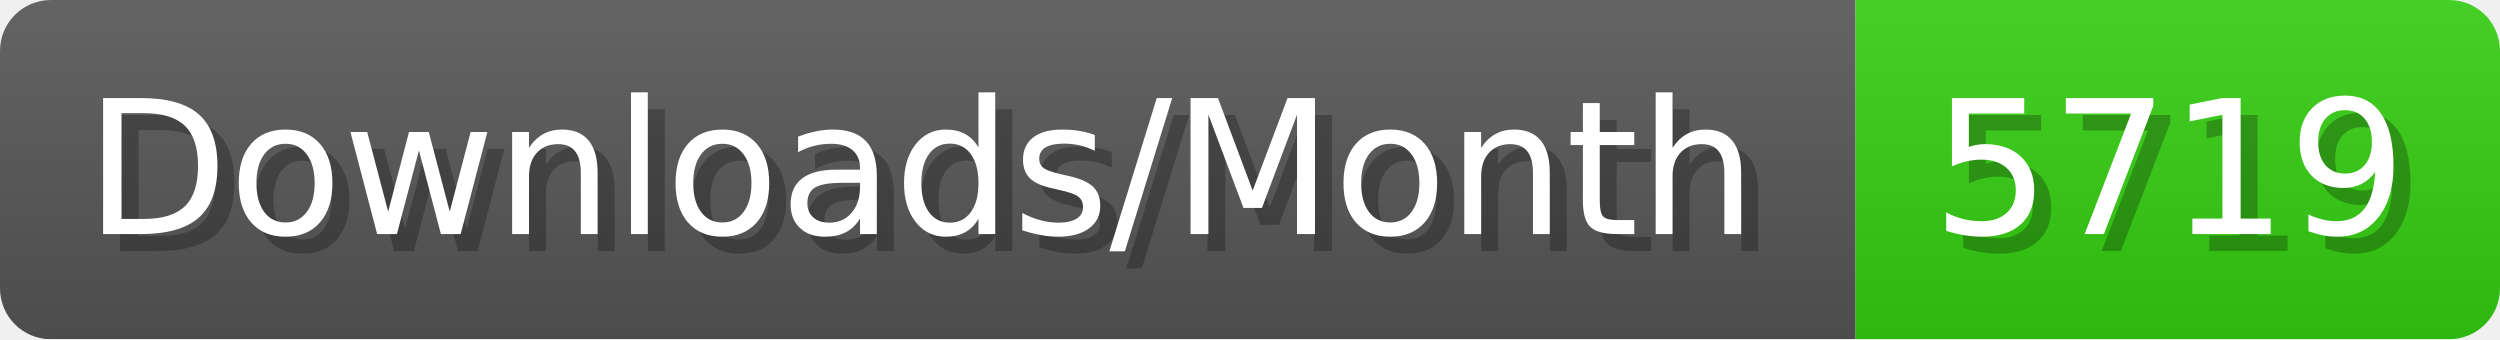
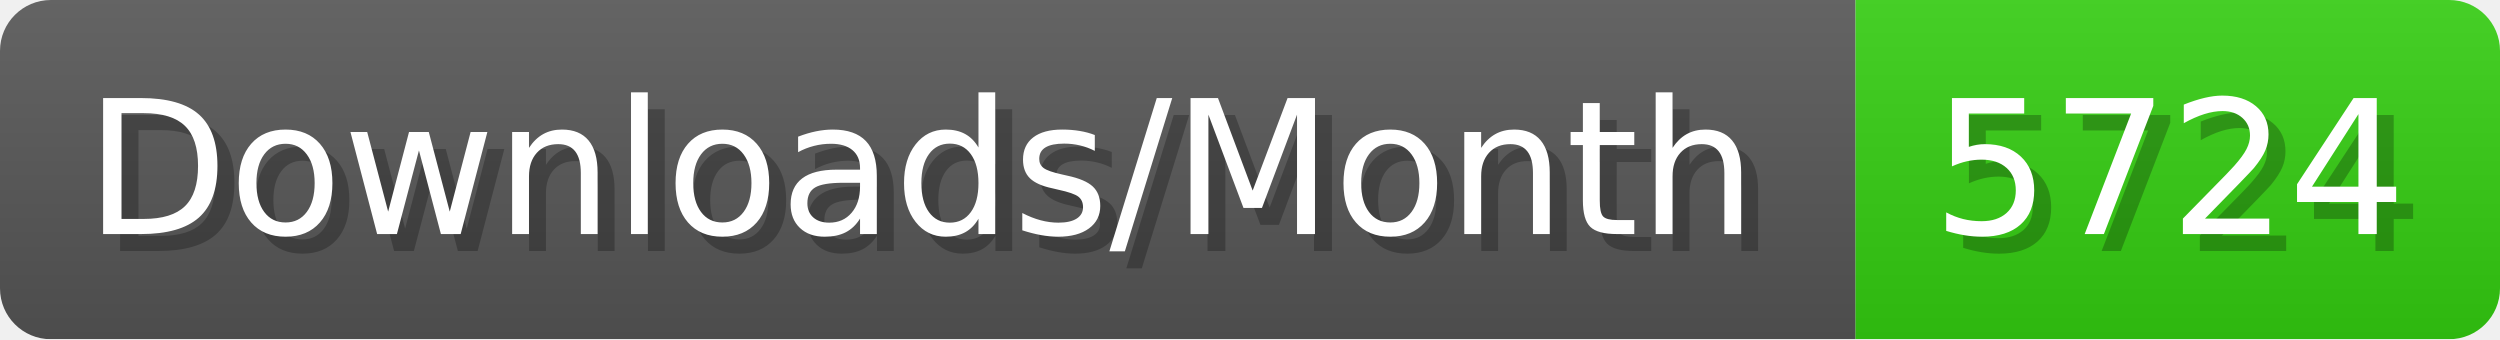
- <svg xmlns="http://www.w3.org/2000/svg" width="147.4" height="20" viewBox="0 0 1474 200" role="img" aria-label="Downloads/Month: 5719">
+ <svg xmlns="http://www.w3.org/2000/svg" width="147.4" height="20" viewBox="0 0 1474 200" role="img" aria-label="Downloads/Month: 5724">
  <linearGradient id="YlXUI" x2="0" y2="100%">
    <stop offset="0" stop-opacity=".1" stop-color="#EEE" />
    <stop offset="1" stop-opacity=".1" />
  </linearGradient>
  <mask id="JHhop">
    <rect width="1474" height="200" rx="30" fill="#FFF" />
  </mask>
  <g mask="url(#JHhop)">
    <rect width="1094" height="200" fill="#555" />
    <rect width="380" height="200" fill="#3C1" x="1094" />
    <rect width="1474" height="200" fill="url(#YlXUI)" />
  </g>
  <g aria-hidden="true" fill="#fff" text-anchor="start" font-family="Verdana,DejaVu Sans,sans-serif" font-size="110">
    <text x="60" y="148" textLength="994" fill="#000" opacity="0.25">Downloads/Month</text>
    <text x="50" y="138" textLength="994">Downloads/Month</text>
-     <text x="1149" y="148" textLength="280" fill="#000" opacity="0.25">5719</text>
-     <text x="1139" y="138" textLength="280">5719</text>
+     <text x="1149" y="148" textLength="280" fill="#000" opacity="0.25">5724</text>
+     <text x="1139" y="138" textLength="280">5724</text>
  </g>
</svg>
